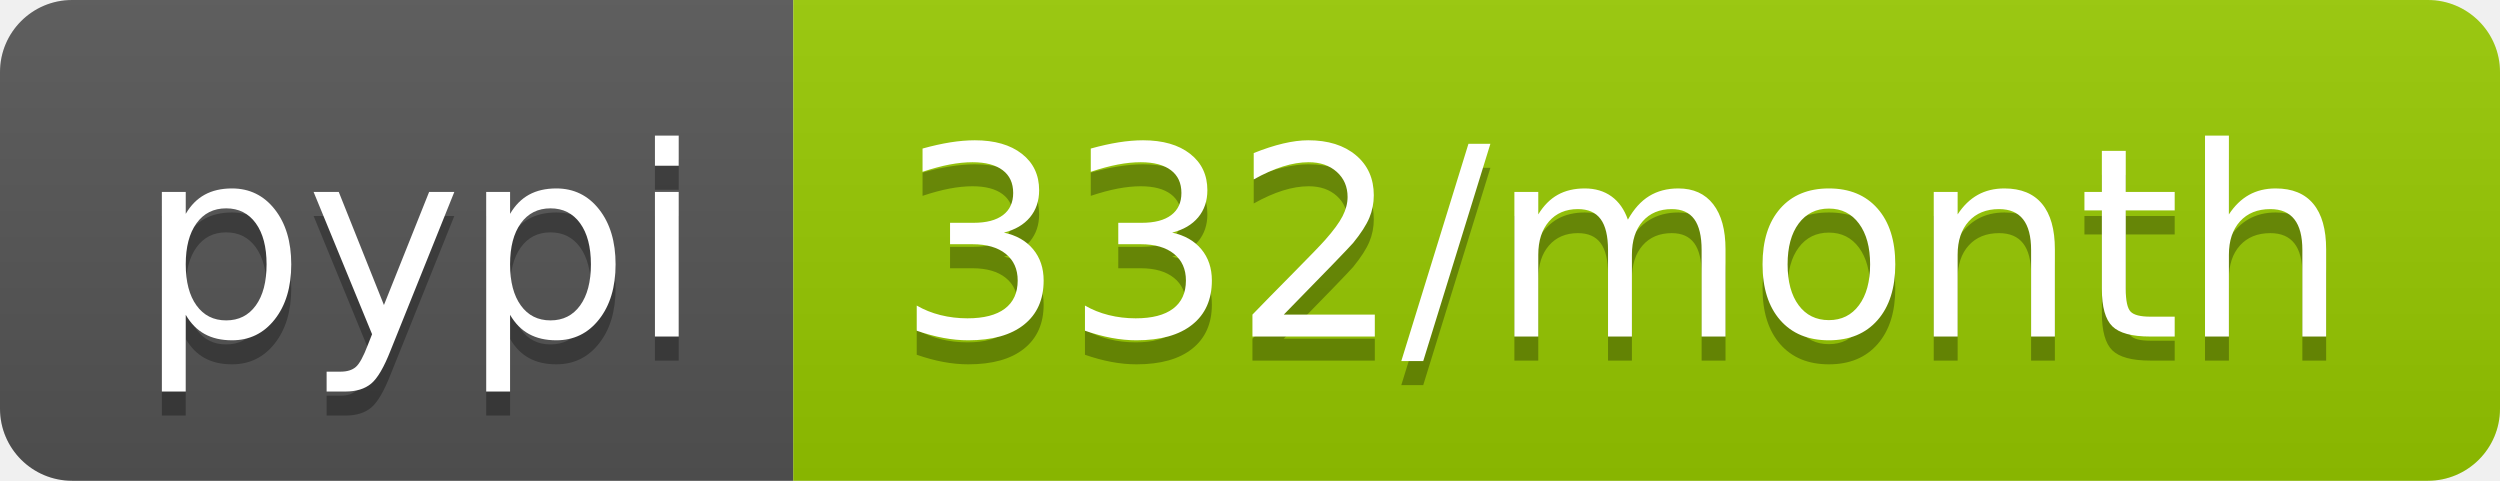
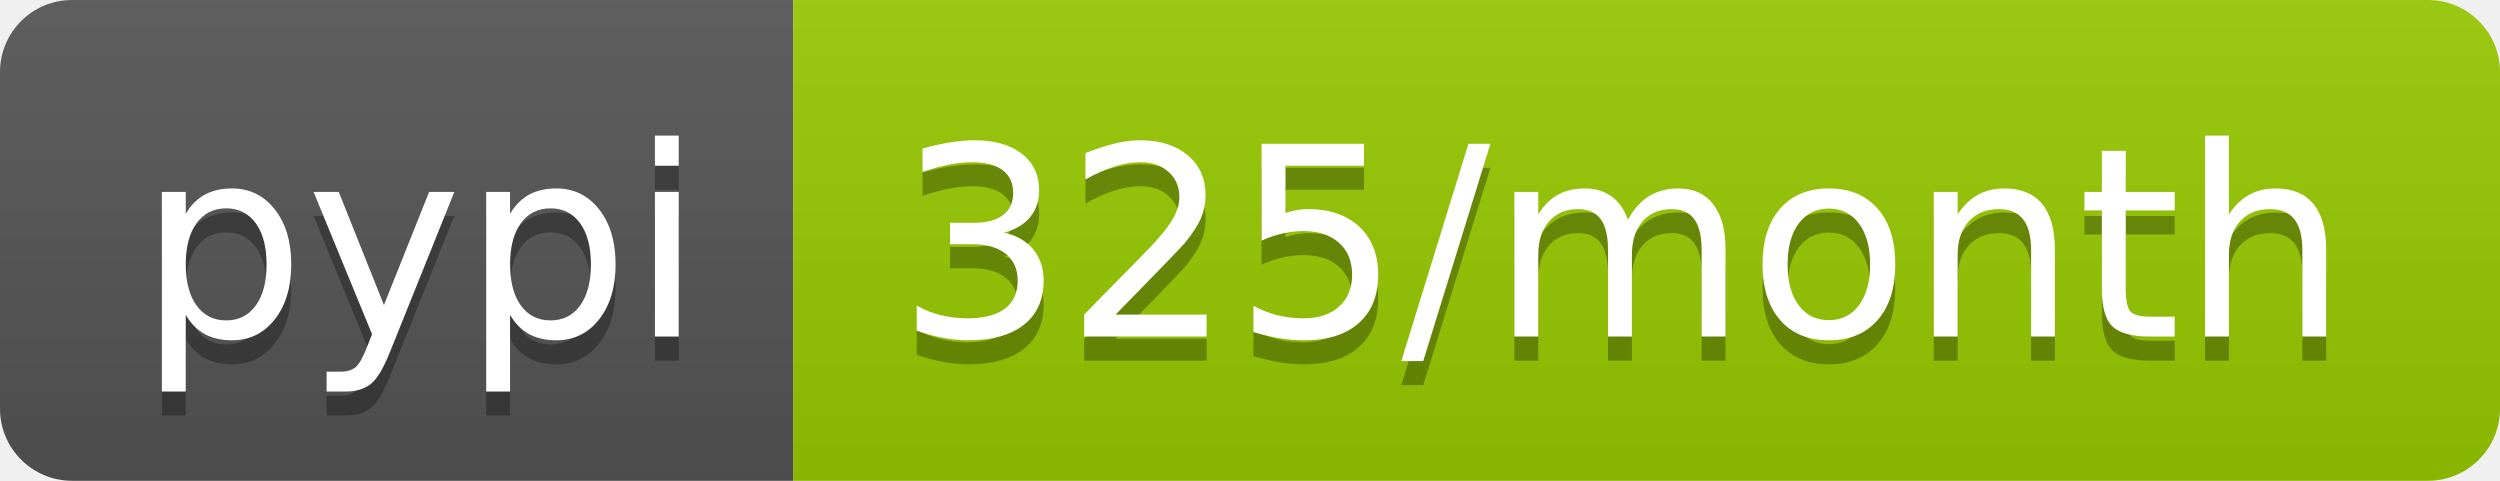
<svg xmlns="http://www.w3.org/2000/svg" width="104" height="20">
  <linearGradient id="b" x2="0" y2="100%">
    <stop offset="0" stop-color="#bbb" stop-opacity=".1" />
    <stop offset="1" stop-opacity=".1" />
  </linearGradient>
  <clipPath id="a">
    <rect width="104" height="20" rx="3" fill="#fff" />
  </clipPath>
  <g clip-path="url(#a)">
    <path fill="#555" d="M0 0h33v20H0z" />
    <path fill="#97ca00" d="M33 0h71v20H33z" />
    <path fill="url(#b)" d="M0 0h104v20H0z" />
  </g>
  <g fill="#fff" text-anchor="middle" font-family="DejaVu Sans,Verdana,Geneva,sans-serif" font-size="110">
    <text x="175" y="150" fill="#010101" fill-opacity=".3" transform="scale(.1)" textLength="230">pypi</text>
    <text x="175" y="140" transform="scale(.1)" textLength="230">pypi</text>
-     <text x="675" y="150" fill="#010101" fill-opacity=".3" transform="scale(.1)" textLength="610">332/month</text>
-     <text x="675" y="140" transform="scale(.1)" textLength="610">332/month</text>
+     <text x="675" y="150" fill="#010101" fill-opacity=".3" transform="scale(.1)" textLength="610">325/month</text>
+     <text x="675" y="140" transform="scale(.1)" textLength="610">325/month</text>
  </g>
</svg>
